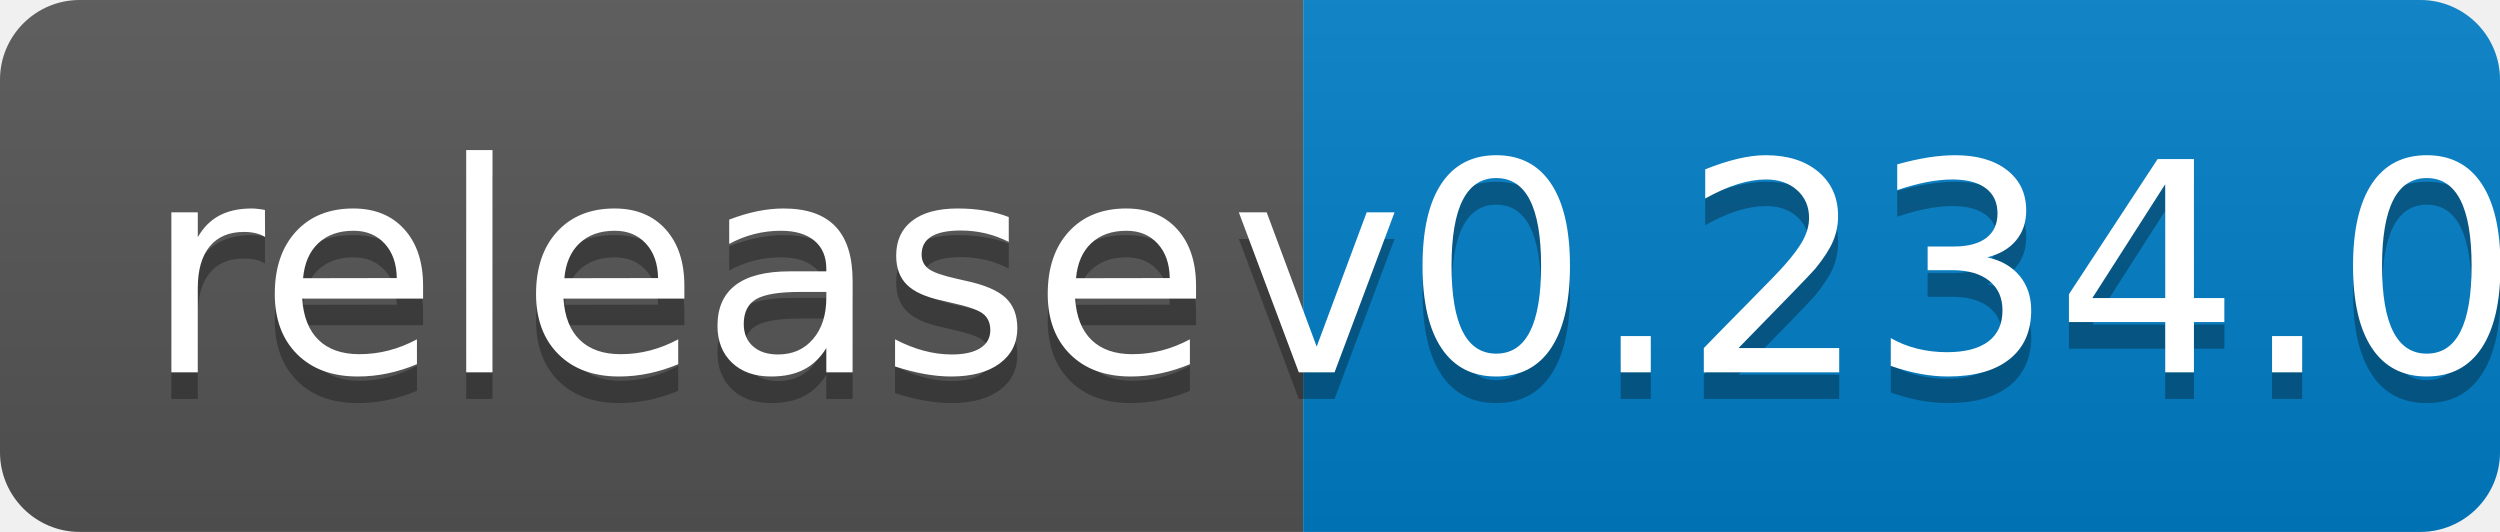
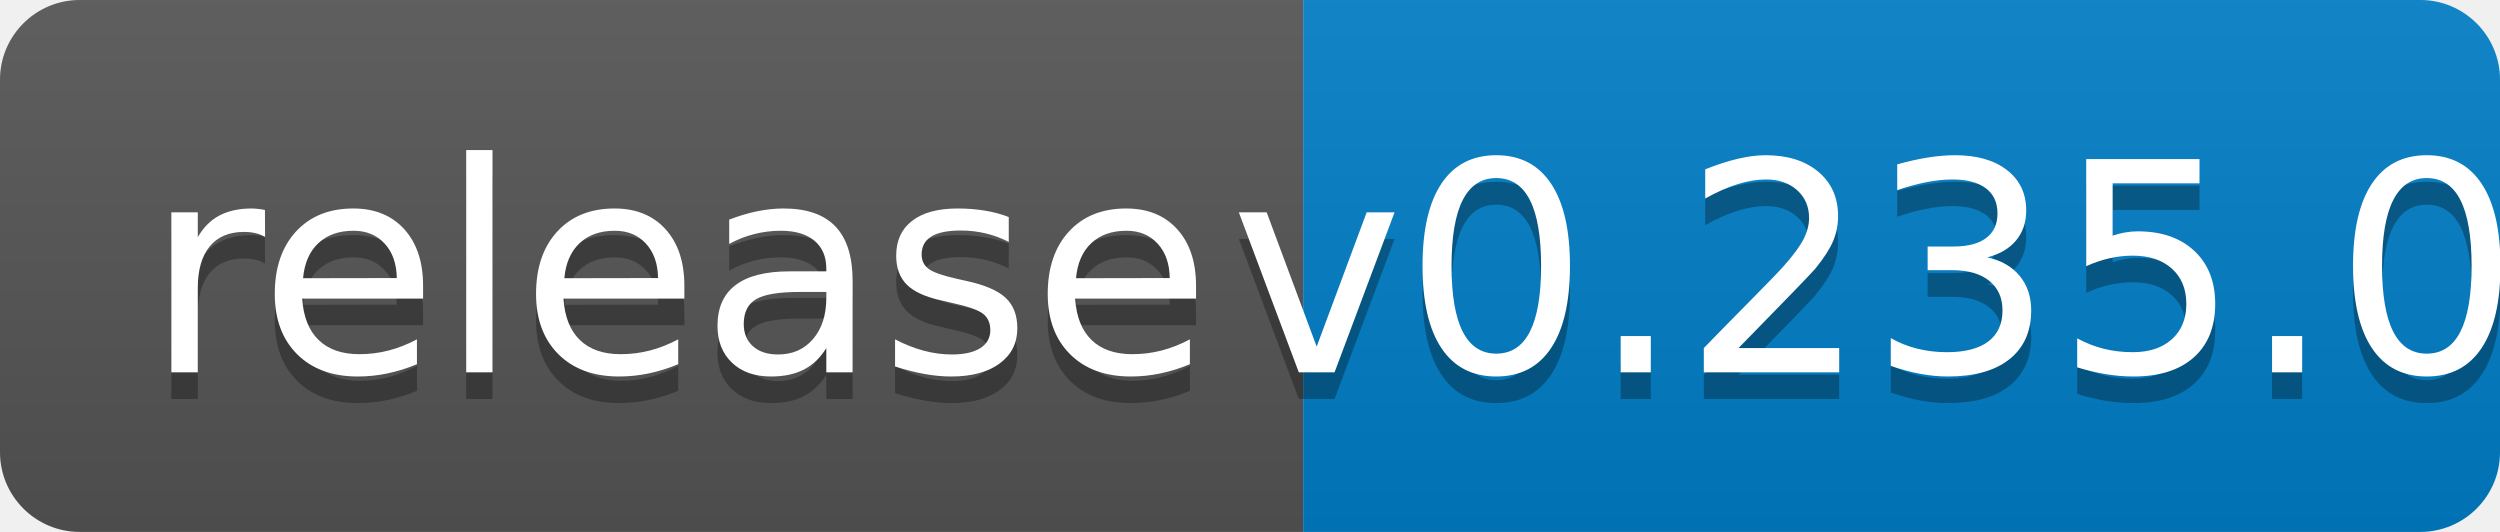
<svg xmlns="http://www.w3.org/2000/svg" width="94" height="20">
  <linearGradient id="b" x2="0" y2="100%">
    <stop offset="0" stop-color="#bbb" stop-opacity=".1" />
    <stop offset="1" stop-opacity=".1" />
  </linearGradient>
  <clipPath id="a">
    <rect width="94" height="20" rx="3" fill="#fff" />
  </clipPath>
  <g clip-path="url(#a)">
    <path fill="#555" d="M0 0h49v20H0z" />
    <path fill="#007ec6" d="M49 0h45v20H49z" />
    <path fill="url(#b)" d="M0 0h94v20H0z" />
  </g>
  <g fill="#fff" text-anchor="middle" font-family="DejaVu Sans,Verdana,Geneva,sans-serif" font-size="110">
    <text x="255" y="150" fill="#010101" fill-opacity=".3" transform="scale(.1)" textLength="390">release</text>
    <text x="255" y="140" transform="scale(.1)" textLength="390">release</text>
-     <text x="705" y="150" fill="#010101" fill-opacity=".3" transform="scale(.1)" textLength="350">v0.234.0</text>
-     <text x="705" y="140" transform="scale(.1)" textLength="350">v0.234.0</text>
+     <text x="705" y="150" fill="#010101" fill-opacity=".3" transform="scale(.1)" textLength="350">v0.235.0</text>
+     <text x="705" y="140" transform="scale(.1)" textLength="350">v0.235.0</text>
  </g>
</svg>
